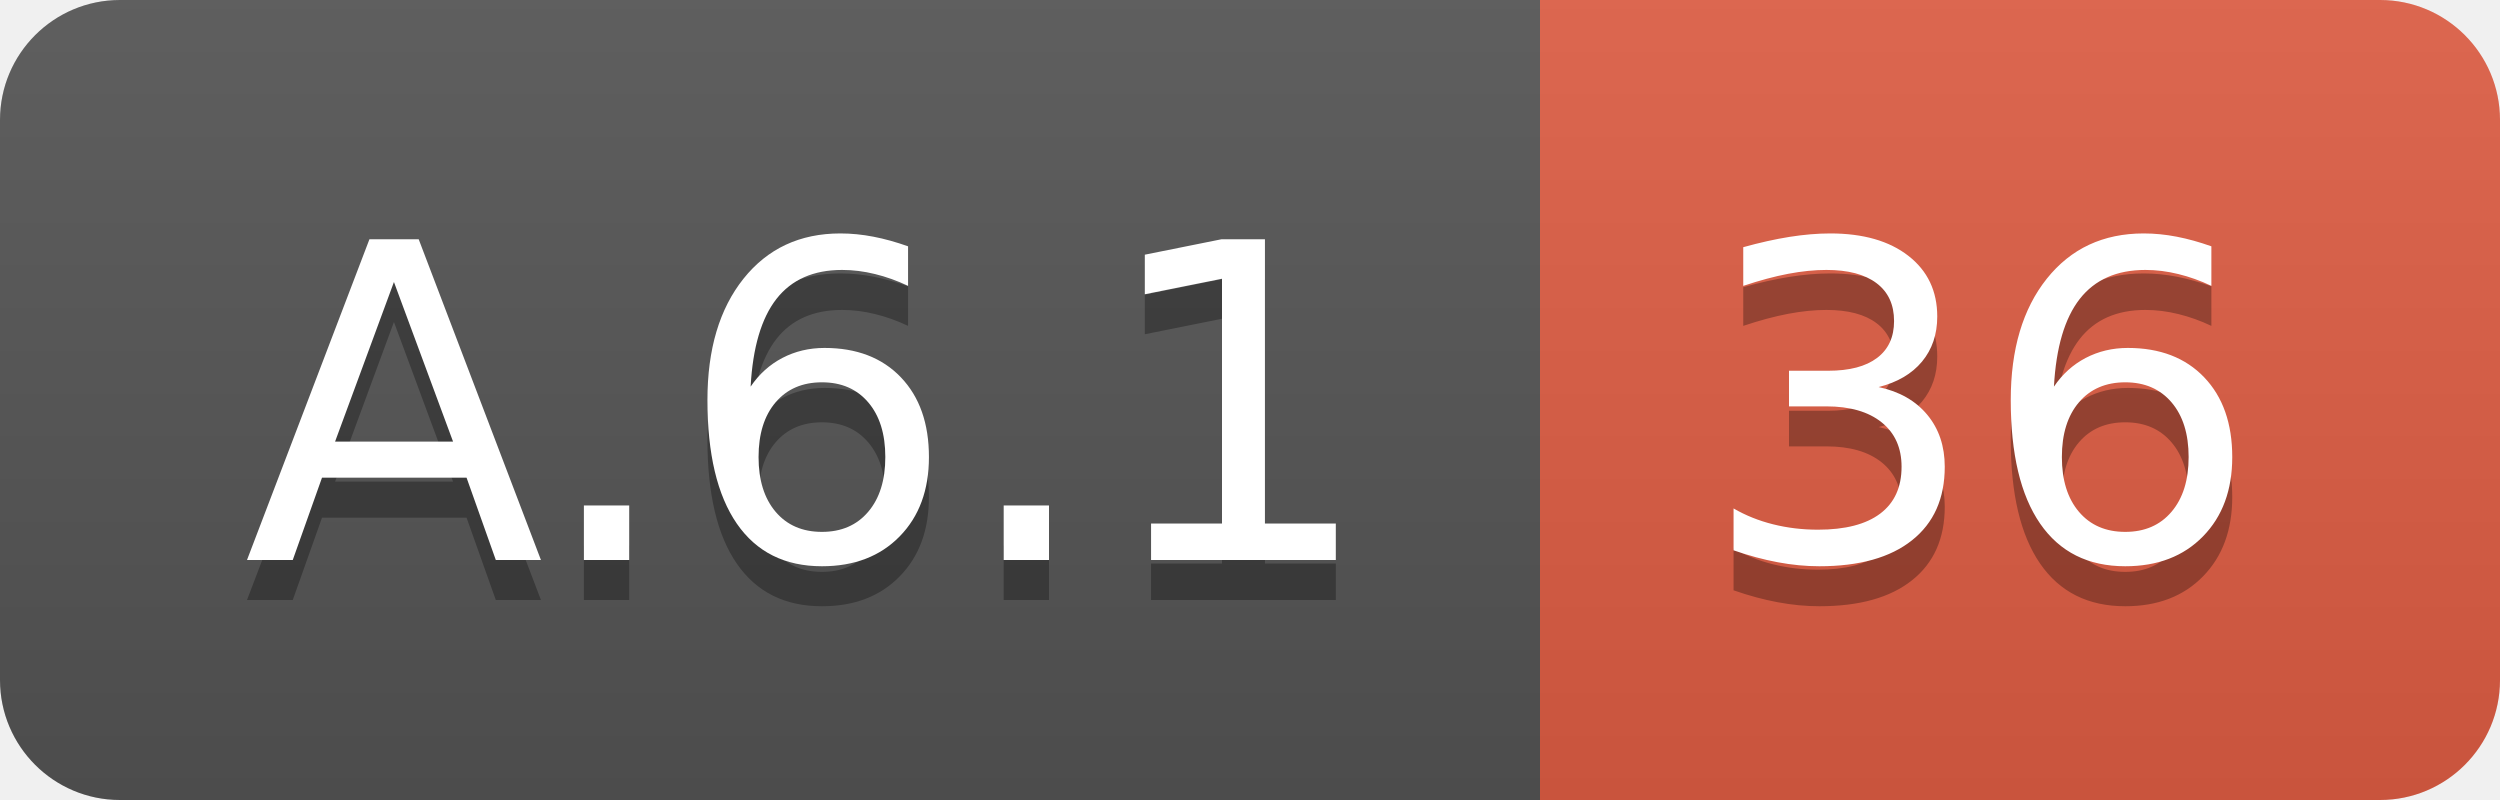
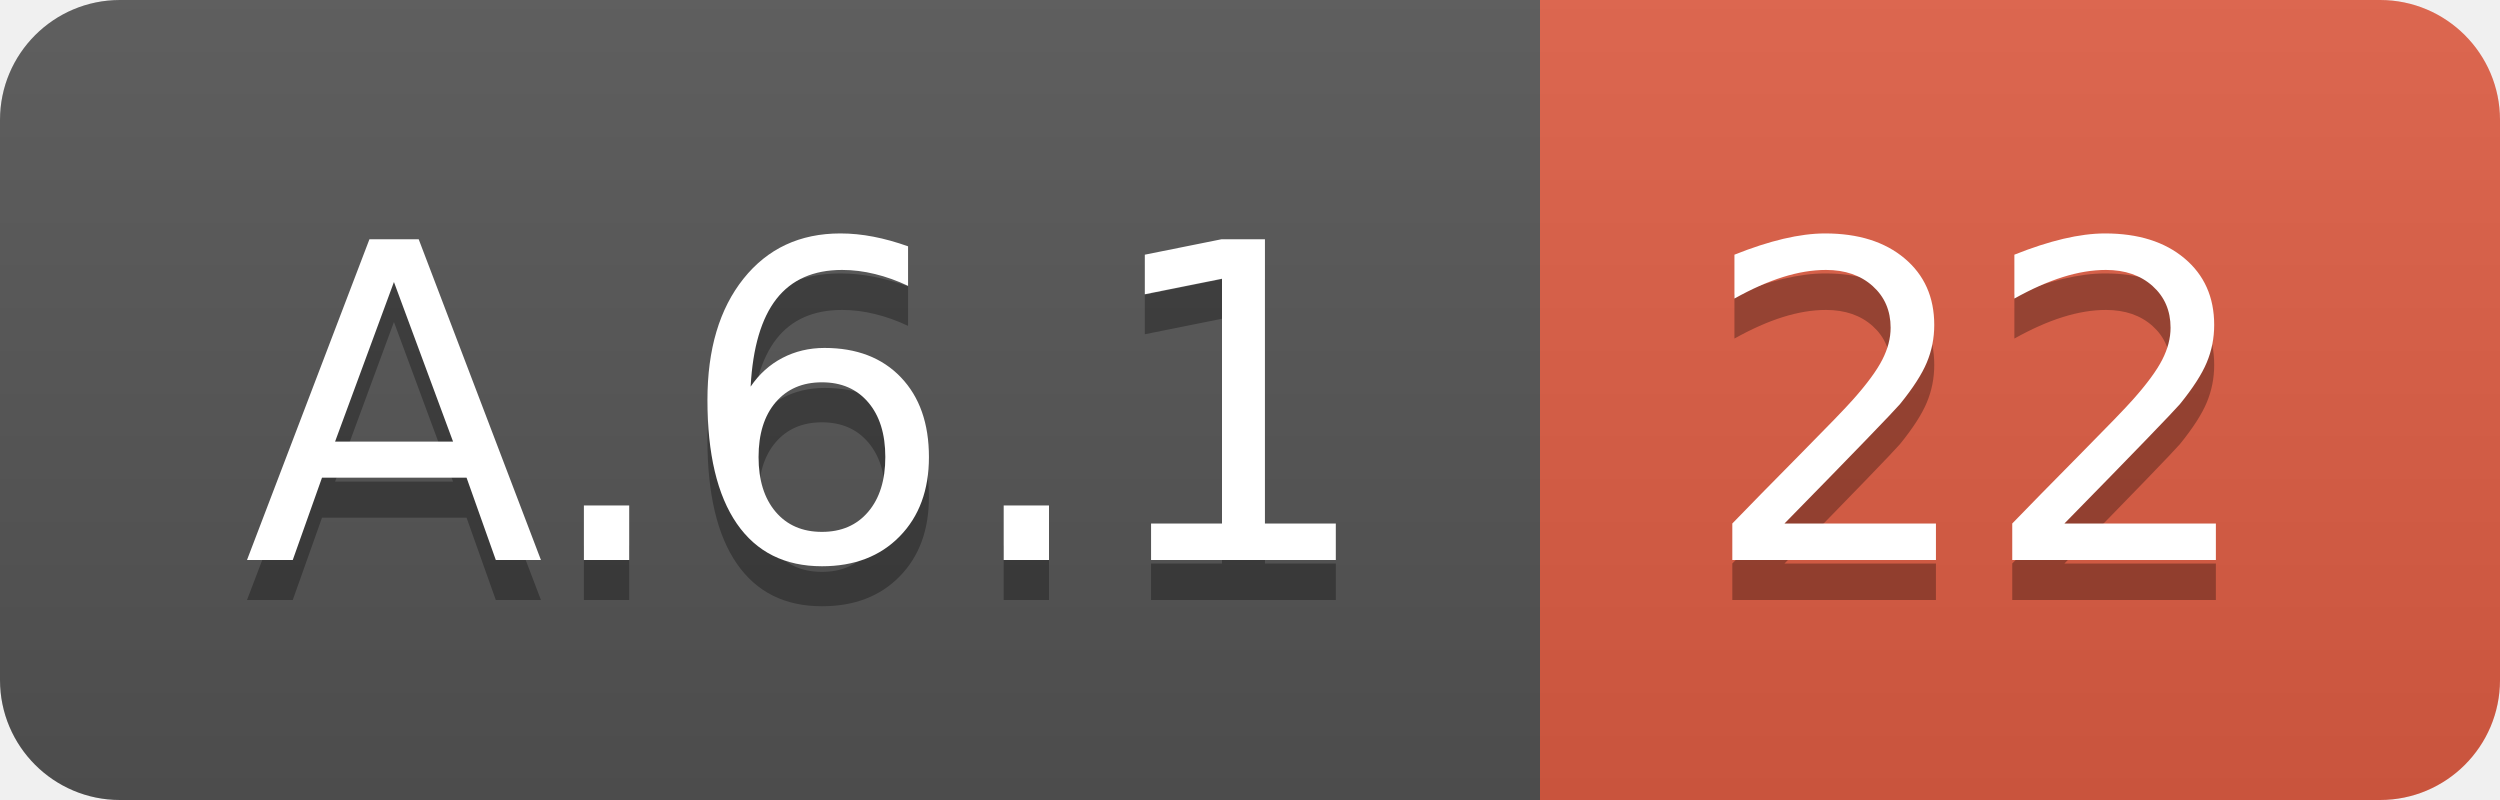
<svg xmlns="http://www.w3.org/2000/svg" width="62.5" height="20">
  <linearGradient id="smooth" x2="0" y2="100%">
    <stop offset="0" stop-color="#bbb" stop-opacity=".1" />
    <stop offset="1" stop-opacity=".1" />
  </linearGradient>
  <clipPath id="round">
    <rect width="62.5" height="20" rx="3" fill="#fff" />
  </clipPath>
  <g clip-path="url(#round)">
    <rect width="38.5" height="20" fill="#555" />
    <rect x="38.5" width="24.0" height="20" fill="#e05d44" />
    <rect width="62.5" height="20" fill="url(#smooth)" />
  </g>
  <g fill="#fff" text-anchor="middle" font-family="DejaVu Sans,Verdana,Geneva,sans-serif" font-size="110">
    <text x="202.5" y="150" fill="#010101" fill-opacity=".3" transform="scale(0.1)" textLength="285.0" lengthAdjust="spacing">A.6.1</text>
    <text x="202.5" y="140" transform="scale(0.1)" textLength="285.0" lengthAdjust="spacing">A.6.1</text>
-     <text x="495.0" y="150" fill="#010101" fill-opacity=".3" transform="scale(0.1)" textLength="140.0" lengthAdjust="spacing">36</text>
-     <text x="495.0" y="140" transform="scale(0.1)" textLength="140.0" lengthAdjust="spacing">36</text>
+     <text x="495.0" y="150" fill="#010101" fill-opacity=".3" transform="scale(0.1)" textLength="140.0" lengthAdjust="spacing">22</text>
+     <text x="495.0" y="140" transform="scale(0.1)" textLength="140.0" lengthAdjust="spacing">22</text>
  </g>
</svg>
